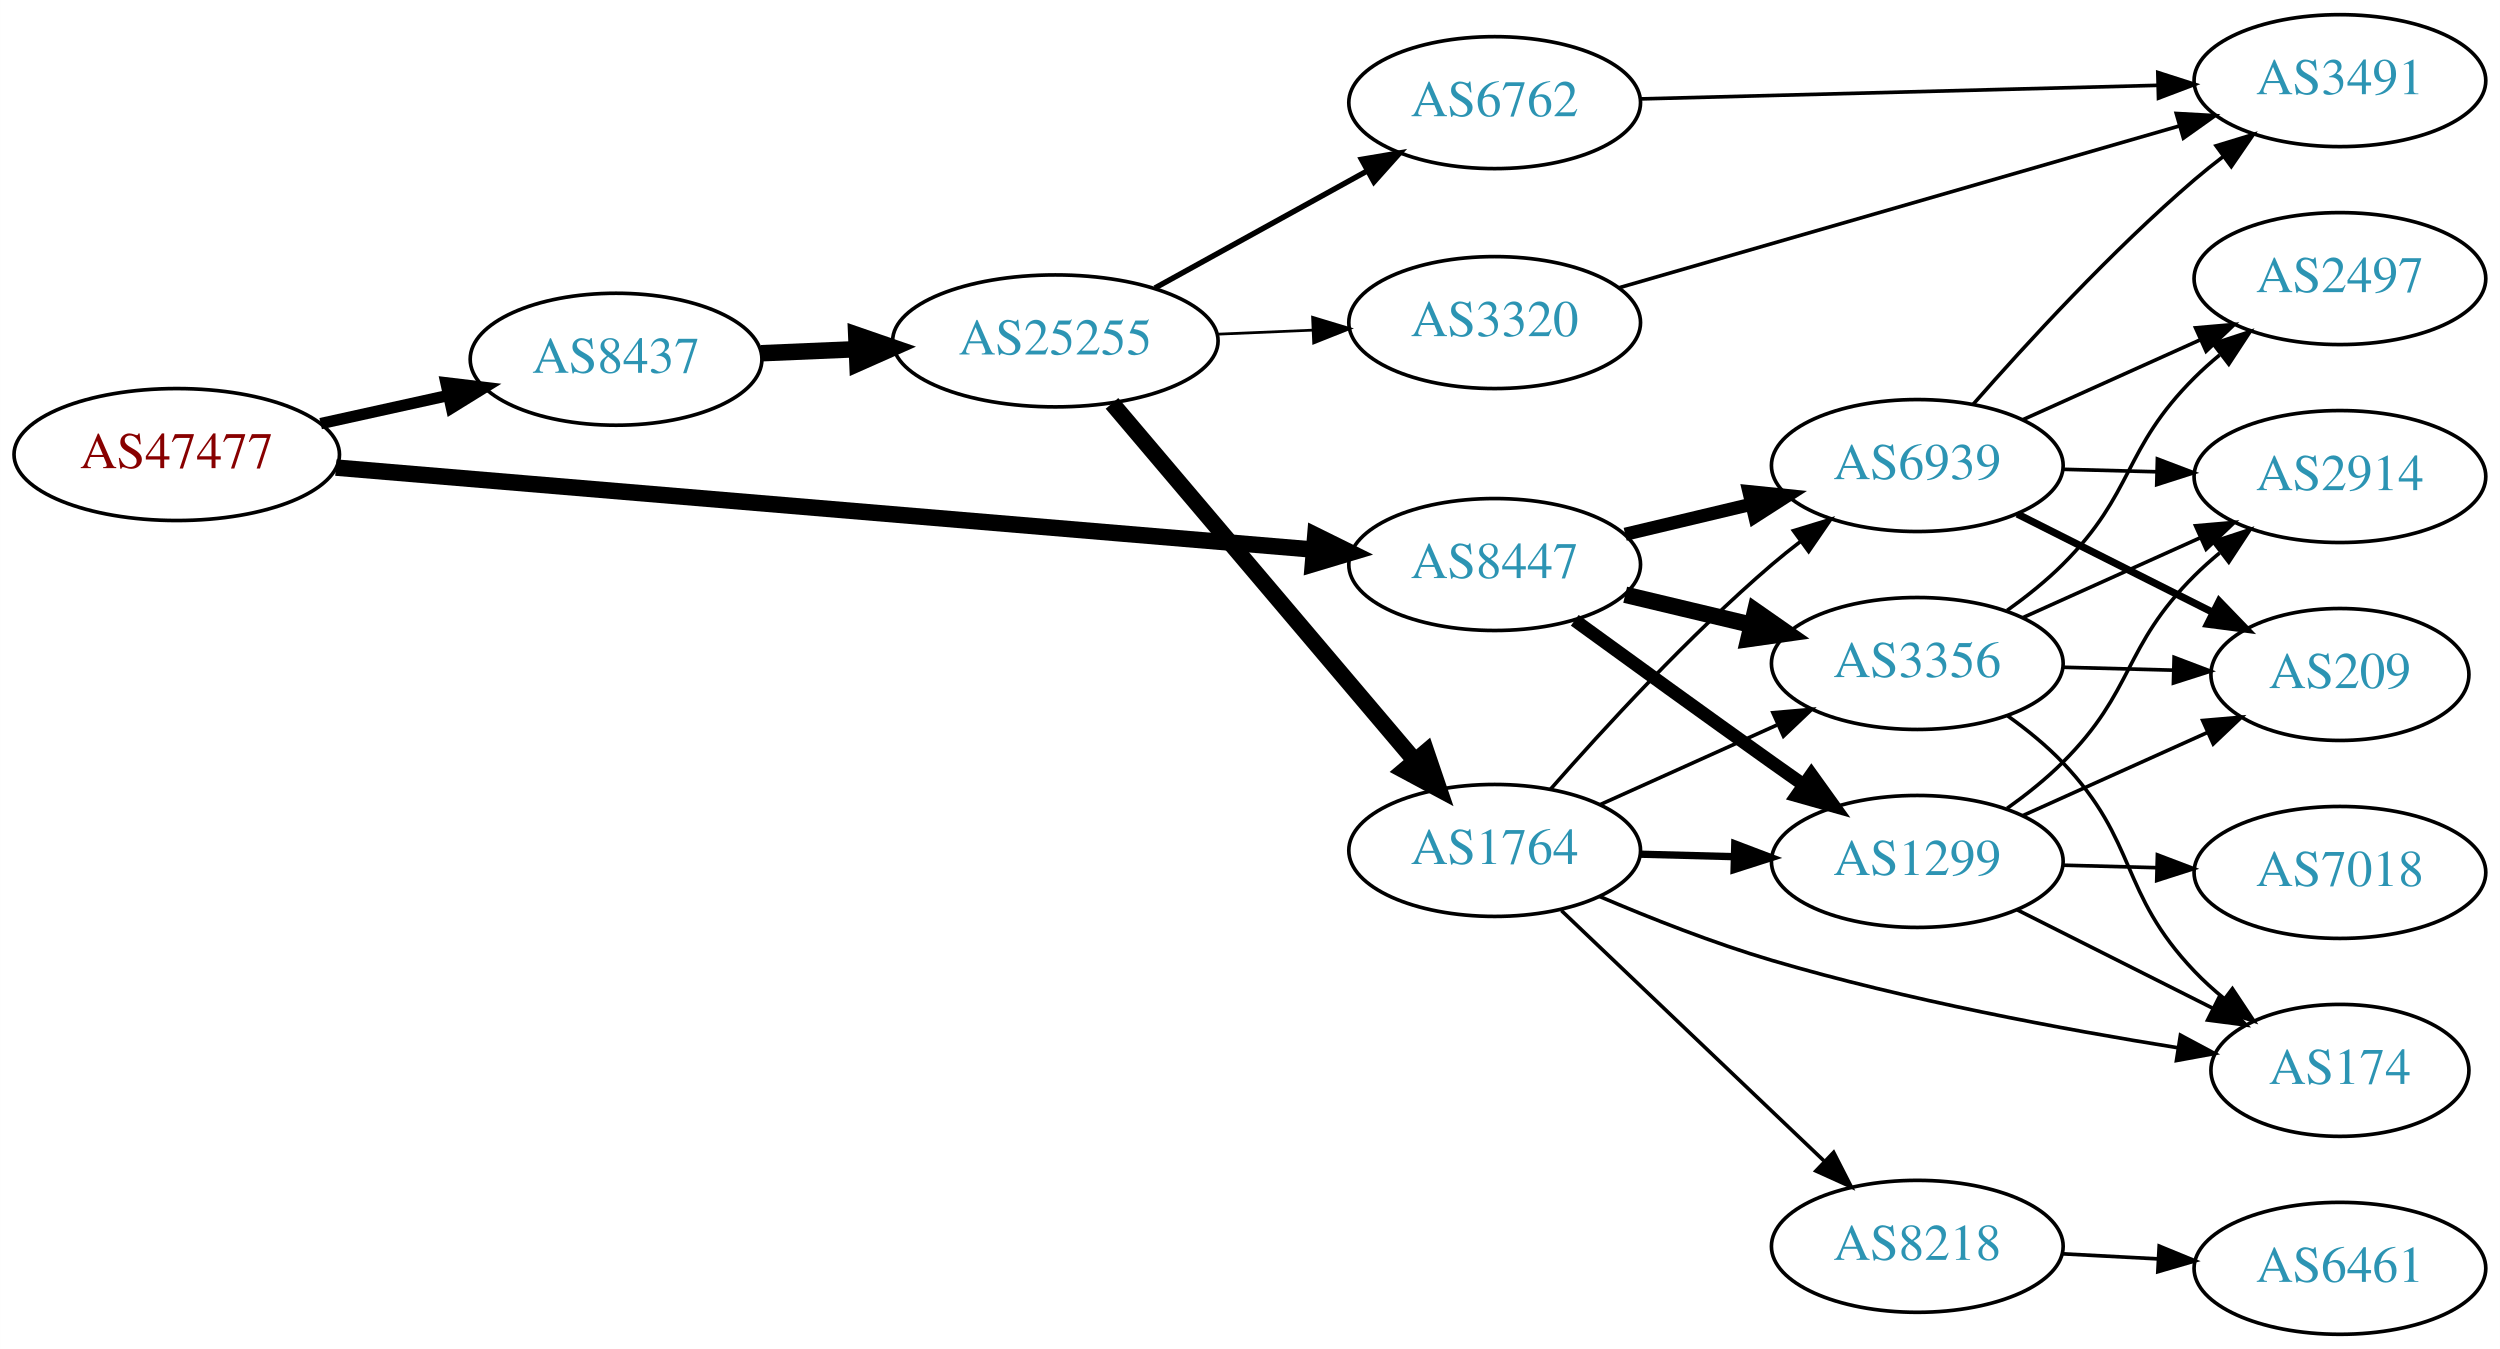
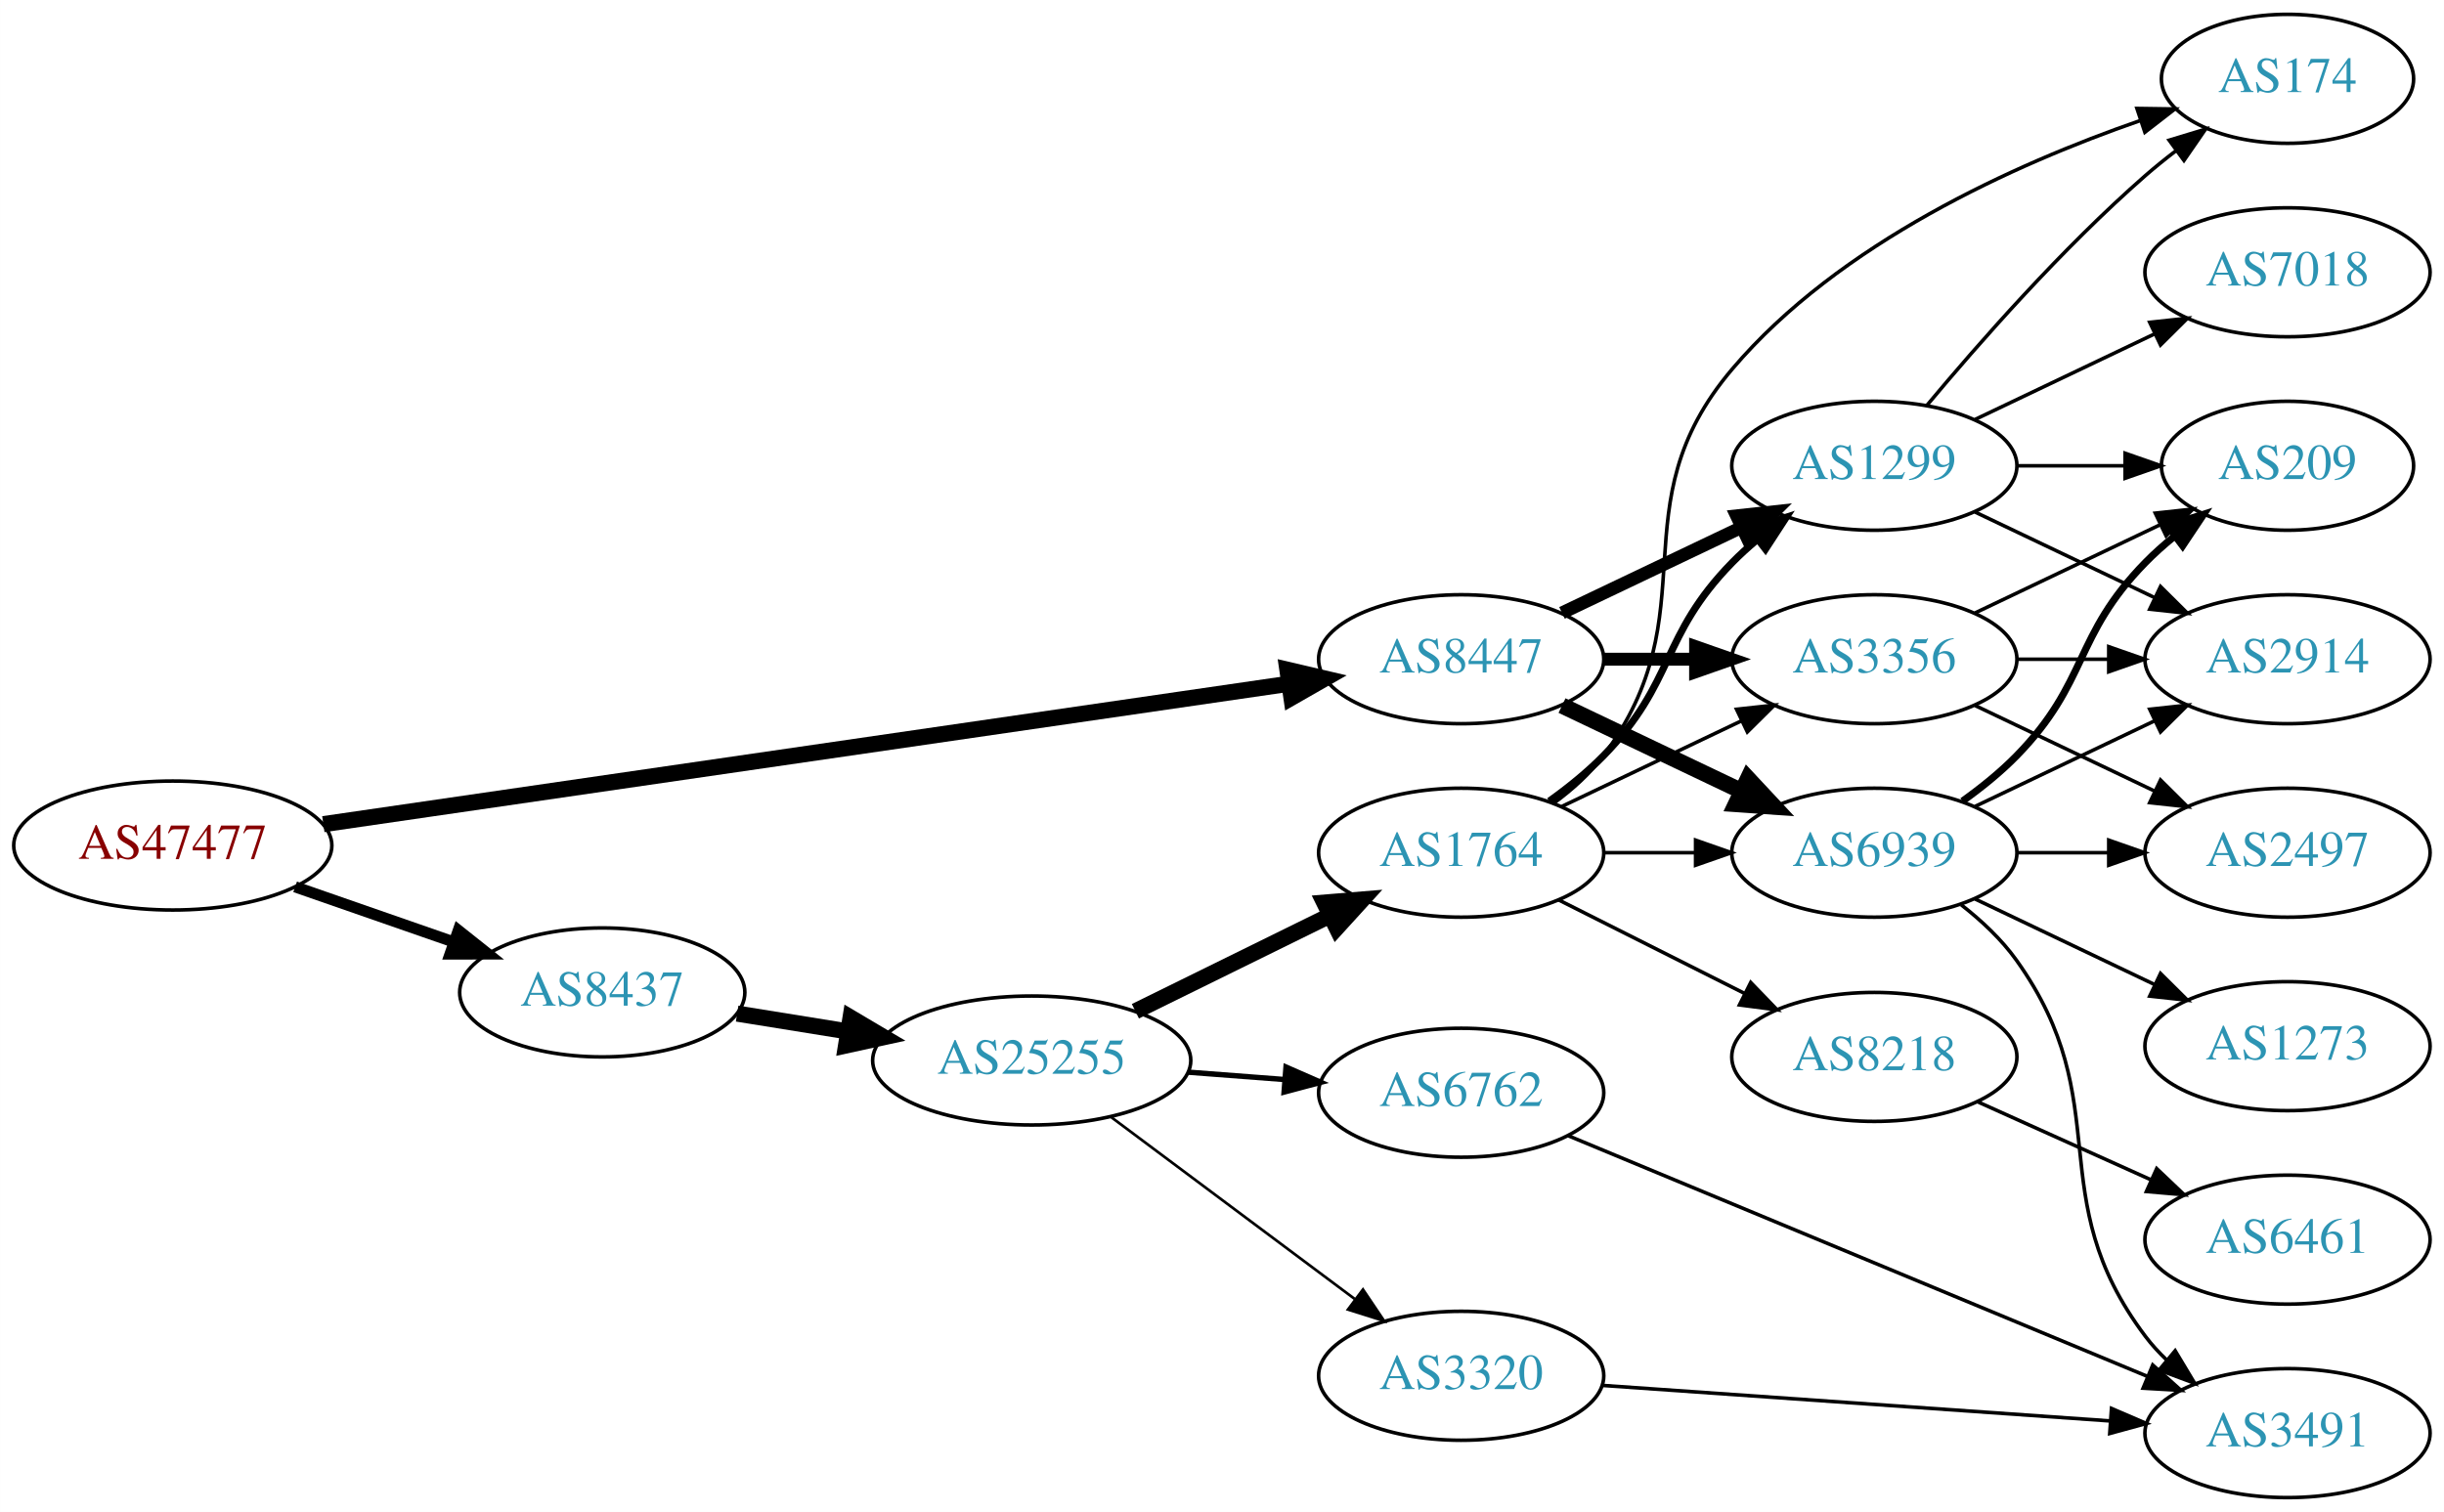
- <svg xmlns="http://www.w3.org/2000/svg" xmlns:xlink="http://www.w3.org/1999/xlink" width="682pt" height="368pt" viewBox="0.00 0.00 681.96 368.00">
-   <g id="graph0" class="graph" transform="scale(1 1) rotate(0) translate(4 364)">
-     <polygon fill="white" stroke="none" points="-4,4 -4,-364 677.956,-364 677.956,4 -4,4" />
+ <svg xmlns="http://www.w3.org/2000/svg" xmlns:xlink="http://www.w3.org/1999/xlink" width="682pt" height="422pt" viewBox="0.00 0.00 681.96 422.00">
+   <g id="graph0" class="graph" transform="scale(1 1) rotate(0) translate(4 418)">
+     <polygon fill="white" stroke="none" points="-4,4 -4,-418 677.956,-418 677.956,4 -4,4" />
    <g id="node1" class="node">
      <g id="a_node1">
        <a xlink:href="/asn/47477" xlink:title="AS47477 ~ REWEA-AS [AT]">
-           <ellipse fill="#ffffff" stroke="black" cx="44.196" cy="-240" rx="44.393" ry="18" />
-           <text text-anchor="middle" x="44.196" y="-236.3" font-family="Times,serif" font-size="14.00" fill="#880000">AS47477</text>
+           <ellipse fill="#ffffff" stroke="black" cx="44.196" cy="-182" rx="44.393" ry="18" />
+           <text text-anchor="middle" x="44.196" y="-178.3" font-family="Times,serif" font-size="14.00" fill="#880000">AS47477</text>
        </a>
      </g>
    </g>
    <g id="node2" class="node">
      <g id="a_node2">
        <a xlink:href="/asn/8437" xlink:title="AS8437 ~ Hutchison Drei Austria GmbH [AT]">
-           <ellipse fill="#ffffff" stroke="black" cx="164.039" cy="-266" rx="39.794" ry="18" />
-           <text text-anchor="middle" x="164.039" y="-262.3" font-family="Times,serif" font-size="14.00" fill="#2c94b3">AS8437</text>
+           <ellipse fill="#ffffff" stroke="black" cx="164.039" cy="-141" rx="39.794" ry="18" />
+           <text text-anchor="middle" x="164.039" y="-137.3" font-family="Times,serif" font-size="14.00" fill="#2c94b3">AS8437</text>
        </a>
      </g>
    </g>
    <g id="edge1" class="edge">
-       <path fill="none" stroke="black" stroke-width="3.115" d="M83.456,-248.441C94.58,-250.896 106.828,-253.598 118.312,-256.132" />
-       <polygon fill="black" stroke="black" stroke-width="3.115" points="117.64,-259.568 128.159,-258.304 119.148,-252.732 117.64,-259.568" />
+       <path fill="none" stroke="black" stroke-width="3.115" d="M78.335,-170.47C92.053,-165.698 108.092,-160.117 122.502,-155.104" />
+       <polygon fill="black" stroke="black" stroke-width="3.115" points="123.874,-158.332 132.168,-151.74 121.573,-151.721 123.874,-158.332" />
    </g>
    <g id="node3" class="node">
      <g id="a_node3">
        <a xlink:href="/asn/8447" xlink:title="AS8447 ~ A1 Telekom Austria AG [AT]">
-           <ellipse fill="#ffffff" stroke="black" cx="403.724" cy="-210" rx="39.794" ry="18" />
-           <text text-anchor="middle" x="403.724" y="-206.3" font-family="Times,serif" font-size="14.00" fill="#2c94b3">AS8447</text>
+           <ellipse fill="#ffffff" stroke="black" cx="403.724" cy="-234" rx="39.794" ry="18" />
+           <text text-anchor="middle" x="403.724" y="-230.3" font-family="Times,serif" font-size="14.00" fill="#2c94b3">AS8447</text>
        </a>
      </g>
    </g>
    <g id="edge2" class="edge">
-       <path fill="none" stroke="black" stroke-width="4.5" d="M87.613,-236.441C154.382,-230.838 283.631,-219.993 354.073,-214.082" />
-       <polygon fill="black" stroke="black" stroke-width="4.5" points="354.804,-217.972 364.44,-213.212 354.145,-210.125 354.804,-217.972" />
+       <path fill="none" stroke="black" stroke-width="4.5" d="M86.209,-187.965C153.078,-197.691 285.197,-216.907 355.74,-227.167" />
+       <polygon fill="black" stroke="black" stroke-width="4.5" points="355.223,-231.07 365.686,-228.613 356.357,-223.277 355.223,-231.07" />
    </g>
    <g id="node4" class="node">
      <g id="a_node4">
        <a xlink:href="/asn/25255" xlink:title="AS25255 ~ ==&gt; TELE2 AUSTRIA &lt;== [AT]">
-           <ellipse fill="#ffffff" stroke="black" cx="283.881" cy="-271" rx="44.393" ry="18" />
-           <text text-anchor="middle" x="283.881" y="-267.3" font-family="Times,serif" font-size="14.00" fill="#2c94b3">AS25255</text>
+           <ellipse fill="#ffffff" stroke="black" cx="283.881" cy="-122" rx="44.393" ry="18" />
+           <text text-anchor="middle" x="283.881" y="-118.3" font-family="Times,serif" font-size="14.00" fill="#2c94b3">AS25255</text>
        </a>
      </g>
    </g>
    <g id="edge3" class="edge">
-       <path fill="none" stroke="black" stroke-width="4.5" d="M203.625,-267.637C211.923,-267.989 220.835,-268.367 229.58,-268.738" />
-       <polygon fill="black" stroke="black" stroke-width="4.5" points="229.564,-272.679 239.722,-269.169 229.898,-264.811 229.564,-272.679" />
+       <path fill="none" stroke="black" stroke-width="4.5" d="M201.679,-135.092C211.408,-133.524 222.088,-131.802 232.414,-130.137" />
+       <polygon fill="black" stroke="black" stroke-width="4.5" points="233.328,-133.978 242.574,-128.499 232.074,-126.203 233.328,-133.978" />
    </g>
    <g id="node8" class="node">
      <g id="a_node8">
-         <a xlink:href="/asn/3356" xlink:title="AS3356 ~ Level 3 Parent, LLC [US]">
-           <ellipse fill="#ffffff" stroke="black" cx="519.017" cy="-183" rx="39.794" ry="18" />
-           <text text-anchor="middle" x="519.017" y="-179.3" font-family="Times,serif" font-size="14.00" fill="#2c94b3">AS3356</text>
-         </a>
-       </g>
-     </g>
-     <g id="edge25" class="edge">
-       <path fill="none" stroke="black" stroke-width="4.5" d="M439.331,-201.752C450.202,-199.162 462.357,-196.265 473.799,-193.538" />
-       <polygon fill="black" stroke="black" stroke-width="4.5" points="474.807,-197.346 483.621,-191.197 472.981,-189.685 474.807,-197.346" />
+         <a xlink:href="/asn/1299" xlink:title="AS1299 ~ Telia Carrier [EU]">
+           <ellipse fill="#ffffff" stroke="black" cx="519.017" cy="-288" rx="39.794" ry="18" />
+           <text text-anchor="middle" x="519.017" y="-284.3" font-family="Times,serif" font-size="14.00" fill="#2c94b3">AS1299</text>
+         </a>
+       </g>
+     </g>
+     <g id="edge26" class="edge">
+       <path fill="none" stroke="black" stroke-width="3.6" d="M431.86,-246.934C446.854,-254.081 465.675,-263.052 481.898,-270.785" />
+       <polygon fill="black" stroke="black" stroke-width="3.6" points="480.569,-274.028 491.102,-275.171 483.581,-267.709 480.569,-274.028" />
    </g>
    <g id="node9" class="node">
      <g id="a_node9">
-         <a xlink:href="/asn/1299" xlink:title="AS1299 ~ Telia Carrier [EU]">
-           <ellipse fill="#ffffff" stroke="black" cx="519.017" cy="-129" rx="39.794" ry="18" />
-           <text text-anchor="middle" x="519.017" y="-125.3" font-family="Times,serif" font-size="14.00" fill="#2c94b3">AS1299</text>
-         </a>
-       </g>
-     </g>
-     <g id="edge24" class="edge">
-       <path fill="none" stroke="black" stroke-width="3.6" d="M425.572,-194.778C440.506,-183.909 461.12,-168.975 479.37,-156 482.191,-153.995 485.134,-151.915 488.082,-149.841" />
-       <polygon fill="black" stroke="black" stroke-width="3.6" points="490.128,-152.681 496.306,-144.074 486.109,-146.95 490.128,-152.681" />
+         <a xlink:href="/asn/6939" xlink:title="AS6939 ~ Hurricane Electric LLC [US]">
+           <ellipse fill="#ffffff" stroke="black" cx="519.017" cy="-180" rx="39.794" ry="18" />
+           <text text-anchor="middle" x="519.017" y="-176.3" font-family="Times,serif" font-size="14.00" fill="#2c94b3">AS6939</text>
+         </a>
+       </g>
+     </g>
+     <g id="edge25" class="edge">
+       <path fill="none" stroke="black" stroke-width="4.5" d="M431.86,-221.066C446.854,-213.919 465.675,-204.948 481.898,-197.215" />
+       <polygon fill="black" stroke="black" stroke-width="4.5" points="483.769,-200.686 491.102,-192.829 480.38,-193.577 483.769,-200.686" />
    </g>
    <g id="node10" class="node">
      <g id="a_node10">
-         <a xlink:href="/asn/6939" xlink:title="AS6939 ~ Hurricane Electric LLC [US]">
-           <ellipse fill="#ffffff" stroke="black" cx="519.017" cy="-237" rx="39.794" ry="18" />
-           <text text-anchor="middle" x="519.017" y="-233.3" font-family="Times,serif" font-size="14.00" fill="#2c94b3">AS6939</text>
-         </a>
-       </g>
-     </g>
-     <g id="edge23" class="edge">
-       <path fill="none" stroke="black" stroke-width="3.6" d="M439.331,-218.248C450.202,-220.838 462.357,-223.735 473.799,-226.462" />
-       <polygon fill="black" stroke="black" stroke-width="3.6" points="473.082,-229.889 483.621,-228.803 474.705,-223.08 473.082,-229.889" />
+         <a xlink:href="/asn/3356" xlink:title="AS3356 ~ Level 3 Parent, LLC [US]">
+           <ellipse fill="#ffffff" stroke="black" cx="519.017" cy="-234" rx="39.794" ry="18" />
+           <text text-anchor="middle" x="519.017" y="-230.3" font-family="Times,serif" font-size="14.00" fill="#2c94b3">AS3356</text>
+         </a>
+       </g>
+     </g>
+     <g id="edge24" class="edge">
+       <path fill="none" stroke="black" stroke-width="3.6" d="M443.396,-234C451.599,-234 460.363,-234 468.895,-234" />
+       <polygon fill="black" stroke="black" stroke-width="3.6" points="469.134,-237.5 479.134,-234 469.134,-230.5 469.134,-237.5" />
    </g>
    <g id="node5" class="node">
      <g id="a_node5">
        <a xlink:href="/asn/1764" xlink:title="AS1764 ~ NEXTLAYER-AS [AT]">
-           <ellipse fill="#ffffff" stroke="black" cx="403.724" cy="-132" rx="39.794" ry="18" />
-           <text text-anchor="middle" x="403.724" y="-128.3" font-family="Times,serif" font-size="14.00" fill="#2c94b3">AS1764</text>
+           <ellipse fill="#ffffff" stroke="black" cx="403.724" cy="-180" rx="39.794" ry="18" />
+           <text text-anchor="middle" x="403.724" y="-176.3" font-family="Times,serif" font-size="14.00" fill="#2c94b3">AS1764</text>
        </a>
      </g>
    </g>
    <g id="edge4" class="edge">
-       <path fill="none" stroke="black" stroke-width="4.5" d="M299.331,-253.956C320.028,-229.543 358.228,-184.485 381.952,-156.501" />
-       <polygon fill="black" stroke="black" stroke-width="4.5" points="385.061,-158.923 388.524,-148.749 379.054,-153.831 385.061,-158.923" />
+       <path fill="none" stroke="black" stroke-width="4.5" d="M312.808,-135.745C329.003,-143.716 349.564,-153.836 366.936,-162.386" />
+       <polygon fill="black" stroke="black" stroke-width="4.5" points="365.5,-166.068 376.211,-166.951 368.978,-159.002 365.5,-166.068" />
    </g>
    <g id="node6" class="node">
      <g id="a_node6">
-         <a xlink:href="/asn/3320" xlink:title="AS3320 ~ DTAG [DE]">
-           <ellipse fill="#ffffff" stroke="black" cx="403.724" cy="-276" rx="39.794" ry="18" />
-           <text text-anchor="middle" x="403.724" y="-272.3" font-family="Times,serif" font-size="14.00" fill="#2c94b3">AS3320</text>
+         <a xlink:href="/asn/6762" xlink:title="AS6762 ~ TELECOM ITALIA SPARKLE S.p.A. [IT]">
+           <ellipse fill="#ffffff" stroke="black" cx="403.724" cy="-113" rx="39.794" ry="18" />
+           <text text-anchor="middle" x="403.724" y="-109.3" font-family="Times,serif" font-size="14.00" fill="#2c94b3">AS6762</text>
        </a>
      </g>
    </g>
    <g id="edge5" class="edge">
-       <path fill="none" stroke="black" stroke-width="0.75" d="M328.092,-272.833C336.498,-273.19 345.364,-273.566 353.936,-273.93" />
-       <polygon fill="black" stroke="black" stroke-width="0.75" points="354.054,-277.438 364.194,-274.365 354.351,-270.444 354.054,-277.438" />
+       <path fill="none" stroke="black" stroke-width="1.5" d="M327.425,-118.751C336.144,-118.085 345.382,-117.379 354.291,-116.699" />
+       <polygon fill="black" stroke="black" stroke-width="1.5" points="354.841,-120.167 364.545,-115.916 354.308,-113.188 354.841,-120.167" />
    </g>
    <g id="node7" class="node">
      <g id="a_node7">
-         <a xlink:href="/asn/6762" xlink:title="AS6762 ~ TELECOM ITALIA SPARKLE S.p.A. [IT]">
-           <ellipse fill="#ffffff" stroke="black" cx="403.724" cy="-336" rx="39.794" ry="18" />
-           <text text-anchor="middle" x="403.724" y="-332.3" font-family="Times,serif" font-size="14.00" fill="#2c94b3">AS6762</text>
+         <a xlink:href="/asn/3320" xlink:title="AS3320 ~ DTAG [DE]">
+           <ellipse fill="#ffffff" stroke="black" cx="403.724" cy="-34" rx="39.794" ry="18" />
+           <text text-anchor="middle" x="403.724" y="-30.3" font-family="Times,serif" font-size="14.00" fill="#2c94b3">AS3320</text>
        </a>
      </g>
    </g>
    <g id="edge6" class="edge">
-       <path fill="none" stroke="black" stroke-width="1.5" d="M311.034,-285.426C328.088,-294.832 350.513,-307.201 368.916,-317.352" />
-       <polygon fill="black" stroke="black" stroke-width="1.5" points="367.407,-320.517 377.854,-322.282 370.788,-314.388 367.407,-320.517" />
+       <path fill="none" stroke="black" stroke-width="0.75" d="M305.949,-106.267C324.918,-92.102 352.963,-71.159 373.986,-55.461" />
+       <polygon fill="black" stroke="black" stroke-width="0.75" points="376.315,-58.09 382.233,-49.302 372.126,-52.481 376.315,-58.09" />
    </g>
    <g id="edge7" class="edge">
-       <path fill="none" stroke="black" d="M432.438,-144.476C446.977,-151.021 464.992,-159.13 480.737,-166.218" />
-       <polygon fill="black" stroke="black" points="479.64,-169.563 490.196,-170.476 482.514,-163.18 479.64,-169.563" />
+       <path fill="none" stroke="black" stroke-width="2" d="M428.318,-194.389C433.574,-198.148 438.906,-202.437 443.37,-207 463.543,-227.617 459.198,-240.383 479.37,-261 481.463,-263.139 483.746,-265.218 486.123,-267.21" />
+       <polygon fill="black" stroke="black" stroke-width="2" points="484.367,-270.275 494.423,-273.611 488.641,-264.732 484.367,-270.275" />
    </g>
    <g id="edge8" class="edge">
-       <path fill="none" stroke="black" stroke-width="2" d="M443.396,-130.976C451.599,-130.759 460.363,-130.527 468.895,-130.301" />
-       <polygon fill="black" stroke="black" stroke-width="2" points="469.23,-133.793 479.134,-130.03 469.045,-126.796 469.23,-133.793" />
+       <path fill="none" stroke="black" d="M443.396,-180C451.599,-180 460.363,-180 468.895,-180" />
+       <polygon fill="black" stroke="black" points="469.134,-183.5 479.134,-180 469.134,-176.5 469.134,-183.5" />
    </g>
    <g id="edge9" class="edge">
-       <path fill="none" stroke="black" d="M419.007,-148.756C433.427,-165.214 456.742,-190.606 479.37,-210 481.856,-212.131 484.509,-214.254 487.215,-216.322" />
-       <polygon fill="black" stroke="black" points="485.248,-219.219 495.383,-222.304 489.384,-213.572 485.248,-219.219" />
+       <path fill="none" stroke="black" d="M431.86,-192.934C446.854,-200.081 465.675,-209.052 481.898,-216.785" />
+       <polygon fill="black" stroke="black" points="480.569,-220.028 491.102,-221.171 483.581,-213.709 480.569,-220.028" />
    </g>
    <g id="node11" class="node">
      <g id="a_node11">
-         <a xlink:href="/asn/8218" xlink:title="AS8218 ~ legacy Neotelecoms [FR]">
-           <ellipse fill="#ffffff" stroke="black" cx="519.017" cy="-24" rx="39.794" ry="18" />
-           <text text-anchor="middle" x="519.017" y="-20.3" font-family="Times,serif" font-size="14.00" fill="#2c94b3">AS8218</text>
+         <a xlink:href="/asn/174" xlink:title="AS174 ~ Cogent Communications [US]">
+           <ellipse fill="#ffffff" stroke="black" cx="634.31" cy="-396" rx="35.194" ry="18" />
+           <text text-anchor="middle" x="634.31" y="-392.3" font-family="Times,serif" font-size="14.00" fill="#2c94b3">AS174</text>
        </a>
      </g>
    </g>
    <g id="edge10" class="edge">
-       <path fill="none" stroke="black" d="M421.931,-115.597C441.006,-97.413 471.926,-67.937 493.523,-47.349" />
-       <polygon fill="black" stroke="black" points="496.196,-49.637 501.019,-40.203 491.366,-44.57 496.196,-49.637" />
+       <path fill="none" stroke="black" d="M429.655,-193.882C434.731,-197.611 439.649,-202.016 443.37,-207 473.642,-247.542 446.617,-276.435 479.37,-315 509.262,-350.196 558.365,-372.245 593.065,-384.295" />
+       <polygon fill="black" stroke="black" points="592.294,-387.728 602.888,-387.575 594.511,-381.088 592.294,-387.728" />
    </g>
    <g id="node12" class="node">
      <g id="a_node12">
-         <a xlink:href="/asn/174" xlink:title="AS174 ~ Cogent Communications [US]">
-           <ellipse fill="#ffffff" stroke="black" cx="634.31" cy="-72" rx="35.194" ry="18" />
-           <text text-anchor="middle" x="634.31" y="-68.3" font-family="Times,serif" font-size="14.00" fill="#2c94b3">AS174</text>
+         <a xlink:href="/asn/8218" xlink:title="AS8218 ~ legacy Neotelecoms [FR]">
+           <ellipse fill="#ffffff" stroke="black" cx="519.017" cy="-123" rx="39.794" ry="18" />
+           <text text-anchor="middle" x="519.017" y="-119.3" font-family="Times,serif" font-size="14.00" fill="#2c94b3">AS8218</text>
        </a>
      </g>
    </g>
    <g id="edge11" class="edge">
-       <path fill="none" stroke="black" d="M432.282,-119.467C446.181,-113.523 463.431,-106.71 479.37,-102 516.086,-91.151 558.908,-83.17 590.053,-78.178" />
-       <polygon fill="black" stroke="black" points="590.803,-81.604 600.142,-76.601 589.721,-74.688 590.803,-81.604" />
-     </g>
-     <g id="node17" class="node">
-       <g id="a_node17">
+       <path fill="none" stroke="black" d="M431,-166.78C446.443,-159.01 466.162,-149.089 482.922,-140.657" />
+       <polygon fill="black" stroke="black" points="484.523,-143.77 491.883,-136.149 481.377,-137.516 484.523,-143.77" />
+     </g>
+     <g id="node16" class="node">
+       <g id="a_node16">
        <a xlink:href="/asn/3491" xlink:title="AS3491 ~ PCCW Global, Inc. [US]">
-           <ellipse fill="#ffffff" stroke="black" cx="634.31" cy="-342" rx="39.794" ry="18" />
-           <text text-anchor="middle" x="634.31" y="-338.3" font-family="Times,serif" font-size="14.00" fill="#2c94b3">AS3491</text>
-         </a>
-       </g>
-     </g>
-     <g id="edge20" class="edge">
-       <path fill="none" stroke="black" d="M437.475,-285.456C477.759,-297.087 546.243,-316.861 590.617,-329.673" />
-       <polygon fill="black" stroke="black" points="589.67,-333.043 600.249,-332.454 591.612,-326.318 589.67,-333.043" />
-     </g>
-     <g id="edge22" class="edge">
-       <path fill="none" stroke="black" d="M443.5,-337.018C482.45,-338.04 542.579,-339.618 584.696,-340.724" />
-       <polygon fill="black" stroke="black" points="584.637,-344.224 594.725,-340.987 584.82,-337.226 584.637,-344.224" />
-     </g>
-     <g id="edge28" class="edge">
-       <path fill="none" stroke="black" d="M543.693,-168.69C548.946,-164.928 554.255,-160.618 558.663,-156 579.352,-134.326 573.974,-120.674 594.663,-99 597.111,-96.436 599.837,-93.966 602.676,-91.633" />
-       <polygon fill="black" stroke="black" points="604.982,-94.277 610.844,-85.452 600.758,-88.695 604.982,-94.277" />
+           <ellipse fill="#ffffff" stroke="black" cx="634.31" cy="-18" rx="39.794" ry="18" />
+           <text text-anchor="middle" x="634.31" y="-14.3" font-family="Times,serif" font-size="14.00" fill="#2c94b3">AS3491</text>
+         </a>
+       </g>
+     </g>
+     <g id="edge21" class="edge">
+       <path fill="none" stroke="black" d="M433.674,-100.968C474.638,-83.944 549.583,-52.797 595.08,-33.888" />
+       <polygon fill="black" stroke="black" points="596.703,-37.004 604.594,-29.934 594.017,-30.54 596.703,-37.004" />
+     </g>
+     <g id="edge23" class="edge">
+       <path fill="none" stroke="black" d="M442.984,-31.322C481.965,-28.593 542.543,-24.353 584.854,-21.392" />
+       <polygon fill="black" stroke="black" points="585.194,-24.877 594.925,-20.687 584.705,-17.894 585.194,-24.877" />
+     </g>
+     <g id="edge19" class="edge">
+       <path fill="none" stroke="black" d="M533.647,-304.817C547.929,-321.929 571.476,-348.745 594.663,-369 597.333,-371.332 600.206,-373.648 603.136,-375.886" />
+       <polygon fill="black" stroke="black" points="601.287,-378.87 611.427,-381.939 605.414,-373.216 601.287,-378.87" />
    </g>
    <g id="node13" class="node">
      <g id="a_node13">
        <a xlink:href="/asn/209" xlink:title="AS209 ~ CenturyLink Communications, LLC [US]">
-           <ellipse fill="#ffffff" stroke="black" cx="634.31" cy="-180" rx="35.194" ry="18" />
-           <text text-anchor="middle" x="634.31" y="-176.3" font-family="Times,serif" font-size="14.00" fill="#2c94b3">AS209</text>
-         </a>
-       </g>
-     </g>
-     <g id="edge26" class="edge">
-       <path fill="none" stroke="black" d="M558.689,-181.976C568.394,-181.719 578.885,-181.441 588.848,-181.177" />
-       <polygon fill="black" stroke="black" points="589.08,-184.673 598.984,-180.909 588.895,-177.675 589.08,-184.673" />
-     </g>
-     <g id="node14" class="node">
-       <g id="a_node14">
+           <ellipse fill="#ffffff" stroke="black" cx="634.31" cy="-288" rx="35.194" ry="18" />
+           <text text-anchor="middle" x="634.31" y="-284.3" font-family="Times,serif" font-size="14.00" fill="#2c94b3">AS209</text>
+         </a>
+       </g>
+     </g>
+     <g id="edge17" class="edge">
+       <path fill="none" stroke="black" d="M558.689,-288C568.394,-288 578.885,-288 588.848,-288" />
+       <polygon fill="black" stroke="black" points="588.984,-291.5 598.984,-288 588.984,-284.5 588.984,-291.5" />
+     </g>
+     <g id="node15" class="node">
+       <g id="a_node15">
        <a xlink:href="/asn/2914" xlink:title="AS2914 ~ NTT America, Inc. [US]">
          <ellipse fill="#ffffff" stroke="black" cx="634.31" cy="-234" rx="39.794" ry="18" />
          <text text-anchor="middle" x="634.31" y="-230.3" font-family="Times,serif" font-size="14.00" fill="#2c94b3">AS2914</text>
        </a>
      </g>
    </g>
-     <g id="edge29" class="edge">
-       <path fill="none" stroke="black" d="M547.731,-195.476C562.27,-202.021 580.284,-210.13 596.03,-217.218" />
-       <polygon fill="black" stroke="black" points="594.933,-220.563 605.489,-221.476 597.807,-214.18 594.933,-220.563" />
-     </g>
-     <g id="node16" class="node">
-       <g id="a_node16">
-         <a xlink:href="/asn/2497" xlink:title="AS2497 ~ Internet Initiative Japan Inc. [JP]">
-           <ellipse fill="#ffffff" stroke="black" cx="634.31" cy="-288" rx="39.794" ry="18" />
-           <text text-anchor="middle" x="634.31" y="-284.3" font-family="Times,serif" font-size="14.00" fill="#2c94b3">AS2497</text>
-         </a>
-       </g>
-     </g>
-     <g id="edge27" class="edge">
-       <path fill="none" stroke="black" d="M543.523,-197.476C548.783,-201.231 554.138,-205.497 558.663,-210 578.329,-229.571 574.997,-241.429 594.663,-261 596.784,-263.111 599.088,-265.17 601.479,-267.148" />
-       <polygon fill="black" stroke="black" points="599.736,-270.222 609.803,-273.524 603.992,-264.665 599.736,-270.222" />
-     </g>
-     <g id="edge14" class="edge">
-       <path fill="none" stroke="black" d="M546.293,-115.78C562.177,-107.788 582.585,-97.521 599.644,-88.938" />
-       <polygon fill="black" stroke="black" points="601.367,-91.989 608.727,-84.368 598.221,-85.736 601.367,-91.989" />
-     </g>
-     <g id="edge12" class="edge">
-       <path fill="none" stroke="black" d="M547.731,-141.476C562.955,-148.329 581.989,-156.898 598.239,-164.212" />
-       <polygon fill="black" stroke="black" points="596.879,-167.439 607.435,-168.352 599.753,-161.056 596.879,-167.439" />
-     </g>
-     <g id="edge13" class="edge">
-       <path fill="none" stroke="black" d="M543.523,-143.476C548.783,-147.231 554.138,-151.497 558.663,-156 578.329,-175.571 574.997,-187.429 594.663,-207 596.784,-209.111 599.088,-211.17 601.479,-213.148" />
-       <polygon fill="black" stroke="black" points="599.736,-216.222 609.803,-219.524 603.992,-210.665 599.736,-216.222" />
-     </g>
-     <g id="node15" class="node">
-       <g id="a_node15">
-         <a xlink:href="/asn/7018" xlink:title="AS7018 ~ AT&amp;T Services, Inc. [US]">
-           <ellipse fill="#ffffff" stroke="black" cx="634.31" cy="-126" rx="39.794" ry="18" />
-           <text text-anchor="middle" x="634.31" y="-122.3" font-family="Times,serif" font-size="14.00" fill="#2c94b3">AS7018</text>
-         </a>
-       </g>
-     </g>
-     <g id="edge15" class="edge">
-       <path fill="none" stroke="black" d="M558.689,-127.976C566.892,-127.759 575.656,-127.527 584.188,-127.301" />
-       <polygon fill="black" stroke="black" points="584.523,-130.793 594.427,-127.03 584.338,-123.796 584.523,-130.793" />
-     </g>
-     <g id="edge16" class="edge">
-       <path fill="none" stroke="black" stroke-width="2" d="M546.293,-223.78C562.177,-215.788 582.585,-205.521 599.644,-196.938" />
-       <polygon fill="black" stroke="black" stroke-width="2" points="601.367,-199.989 608.727,-192.368 598.221,-193.736 601.367,-199.989" />
-     </g>
    <g id="edge18" class="edge">
-       <path fill="none" stroke="black" d="M558.689,-235.976C566.892,-235.759 575.656,-235.527 584.188,-235.301" />
-       <polygon fill="black" stroke="black" points="584.523,-238.793 594.427,-235.03 584.338,-231.796 584.523,-238.793" />
-     </g>
-     <g id="edge17" class="edge">
-       <path fill="none" stroke="black" d="M547.731,-249.476C562.27,-256.021 580.284,-264.13 596.03,-271.218" />
-       <polygon fill="black" stroke="black" points="594.933,-274.563 605.489,-275.476 597.807,-268.18 594.933,-274.563" />
-     </g>
-     <g id="edge19" class="edge">
-       <path fill="none" stroke="black" d="M534.3,-253.756C548.72,-270.214 572.035,-295.606 594.663,-315 597.149,-317.131 599.802,-319.254 602.508,-321.322" />
-       <polygon fill="black" stroke="black" points="600.54,-324.219 610.676,-327.304 604.677,-318.572 600.54,-324.219" />
+       <path fill="none" stroke="black" d="M547.153,-275.066C562.147,-267.919 580.968,-258.948 597.191,-251.215" />
+       <polygon fill="black" stroke="black" points="598.874,-254.291 606.395,-246.829 595.862,-247.972 598.874,-254.291" />
    </g>
    <g id="node18" class="node">
      <g id="a_node18">
+         <a xlink:href="/asn/7018" xlink:title="AS7018 ~ AT&amp;T Services, Inc. [US]">
+           <ellipse fill="#ffffff" stroke="black" cx="634.31" cy="-342" rx="39.794" ry="18" />
+           <text text-anchor="middle" x="634.31" y="-338.3" font-family="Times,serif" font-size="14.00" fill="#2c94b3">AS7018</text>
+         </a>
+       </g>
+     </g>
+     <g id="edge20" class="edge">
+       <path fill="none" stroke="black" d="M547.153,-300.934C562.147,-308.081 580.968,-317.052 597.191,-324.785" />
+       <polygon fill="black" stroke="black" points="595.862,-328.028 606.395,-329.171 598.874,-321.709 595.862,-328.028" />
+     </g>
+     <g id="edge12" class="edge">
+       <path fill="none" stroke="black" stroke-width="2" d="M543.611,-194.389C548.867,-198.148 554.198,-202.437 558.663,-207 578.836,-227.617 574.491,-240.383 594.663,-261 597.142,-263.534 599.889,-265.983 602.741,-268.304" />
+       <polygon fill="black" stroke="black" stroke-width="2" points="600.833,-271.248 610.927,-274.468 605.044,-265.657 600.833,-271.248" />
+     </g>
+     <g id="node14" class="node">
+       <g id="a_node14">
+         <a xlink:href="/asn/2497" xlink:title="AS2497 ~ Internet Initiative Japan Inc. [JP]">
+           <ellipse fill="#ffffff" stroke="black" cx="634.31" cy="-180" rx="39.794" ry="18" />
+           <text text-anchor="middle" x="634.31" y="-176.3" font-family="Times,serif" font-size="14.00" fill="#2c94b3">AS2497</text>
+         </a>
+       </g>
+     </g>
+     <g id="edge13" class="edge">
+       <path fill="none" stroke="black" d="M558.689,-180C566.892,-180 575.656,-180 584.188,-180" />
+       <polygon fill="black" stroke="black" points="584.427,-183.5 594.427,-180 584.427,-176.5 584.427,-183.5" />
+     </g>
+     <g id="edge14" class="edge">
+       <path fill="none" stroke="black" d="M547.153,-192.934C562.147,-200.081 580.968,-209.052 597.191,-216.785" />
+       <polygon fill="black" stroke="black" points="595.862,-220.028 606.395,-221.171 598.874,-213.709 595.862,-220.028" />
+     </g>
+     <g id="edge15" class="edge">
+       <path fill="none" stroke="black" d="M543.293,-165.431C548.928,-161.03 554.515,-155.805 558.663,-150 587.348,-109.863 564.979,-84.403 594.663,-45 596.418,-42.671 598.432,-40.468 600.601,-38.4" />
+       <polygon fill="black" stroke="black" points="602.959,-40.99 608.41,-31.905 598.484,-35.608 602.959,-40.99" />
+     </g>
+     <g id="node17" class="node">
+       <g id="a_node17">
+         <a xlink:href="/asn/1273" xlink:title="AS1273 ~ Vodafone Group PLC [EU]">
+           <ellipse fill="#ffffff" stroke="black" cx="634.31" cy="-126" rx="39.794" ry="18" />
+           <text text-anchor="middle" x="634.31" y="-122.3" font-family="Times,serif" font-size="14.00" fill="#2c94b3">AS1273</text>
+         </a>
+       </g>
+     </g>
+     <g id="edge16" class="edge">
+       <path fill="none" stroke="black" d="M547.153,-167.066C562.147,-159.919 580.968,-150.948 597.191,-143.215" />
+       <polygon fill="black" stroke="black" points="598.874,-146.291 606.395,-138.829 595.862,-139.972 598.874,-146.291" />
+     </g>
+     <g id="edge28" class="edge">
+       <path fill="none" stroke="black" d="M547.153,-246.934C562.585,-254.29 582.07,-263.577 598.606,-271.459" />
+       <polygon fill="black" stroke="black" points="597.414,-274.768 607.947,-275.911 600.426,-268.449 597.414,-274.768" />
+     </g>
+     <g id="edge29" class="edge">
+       <path fill="none" stroke="black" d="M547.153,-221.066C562.147,-213.919 580.968,-204.948 597.191,-197.215" />
+       <polygon fill="black" stroke="black" points="598.874,-200.291 606.395,-192.829 595.862,-193.972 598.874,-200.291" />
+     </g>
+     <g id="edge27" class="edge">
+       <path fill="none" stroke="black" d="M558.689,-234C566.892,-234 575.656,-234 584.188,-234" />
+       <polygon fill="black" stroke="black" points="584.427,-237.5 594.427,-234 584.427,-230.5 584.427,-237.5" />
+     </g>
+     <g id="node19" class="node">
+       <g id="a_node19">
        <a xlink:href="/asn/6461" xlink:title="AS6461 ~ Zayo Bandwidth [US]">
-           <ellipse fill="#ffffff" stroke="black" cx="634.31" cy="-18" rx="39.794" ry="18" />
-           <text text-anchor="middle" x="634.31" y="-14.3" font-family="Times,serif" font-size="14.00" fill="#2c94b3">AS6461</text>
-         </a>
-       </g>
-     </g>
-     <g id="edge21" class="edge">
-       <path fill="none" stroke="black" d="M558.689,-21.952C567.074,-21.508 576.046,-21.033 584.757,-20.571" />
-       <polygon fill="black" stroke="black" points="585.011,-24.063 594.812,-20.039 584.641,-17.073 585.011,-24.063" />
+           <ellipse fill="#ffffff" stroke="black" cx="634.31" cy="-72" rx="39.794" ry="18" />
+           <text text-anchor="middle" x="634.31" y="-68.3" font-family="Times,serif" font-size="14.00" fill="#2c94b3">AS6461</text>
+         </a>
+       </g>
+     </g>
+     <g id="edge22" class="edge">
+       <path fill="none" stroke="black" d="M547.731,-110.524C562.27,-103.979 580.284,-95.87 596.03,-88.782" />
+       <polygon fill="black" stroke="black" points="597.807,-91.82 605.489,-84.524 594.933,-85.437 597.807,-91.82" />
    </g>
  </g>
</svg>
